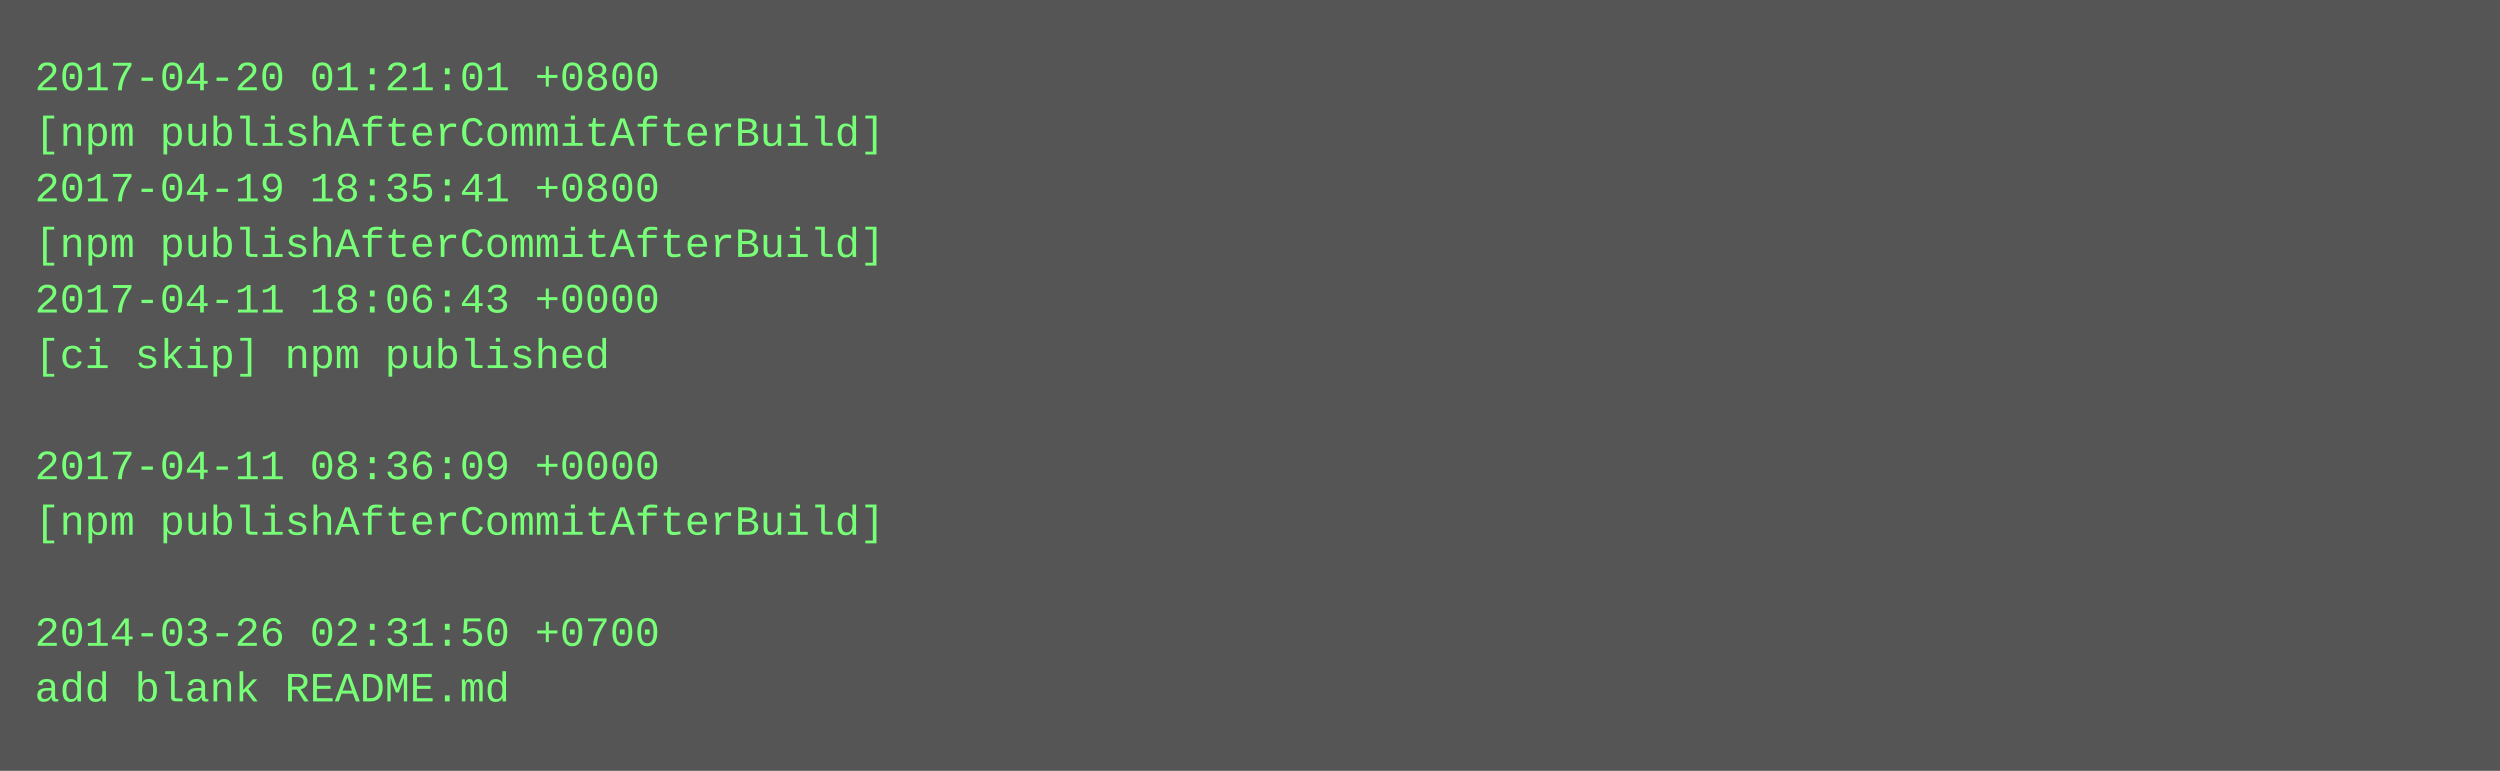
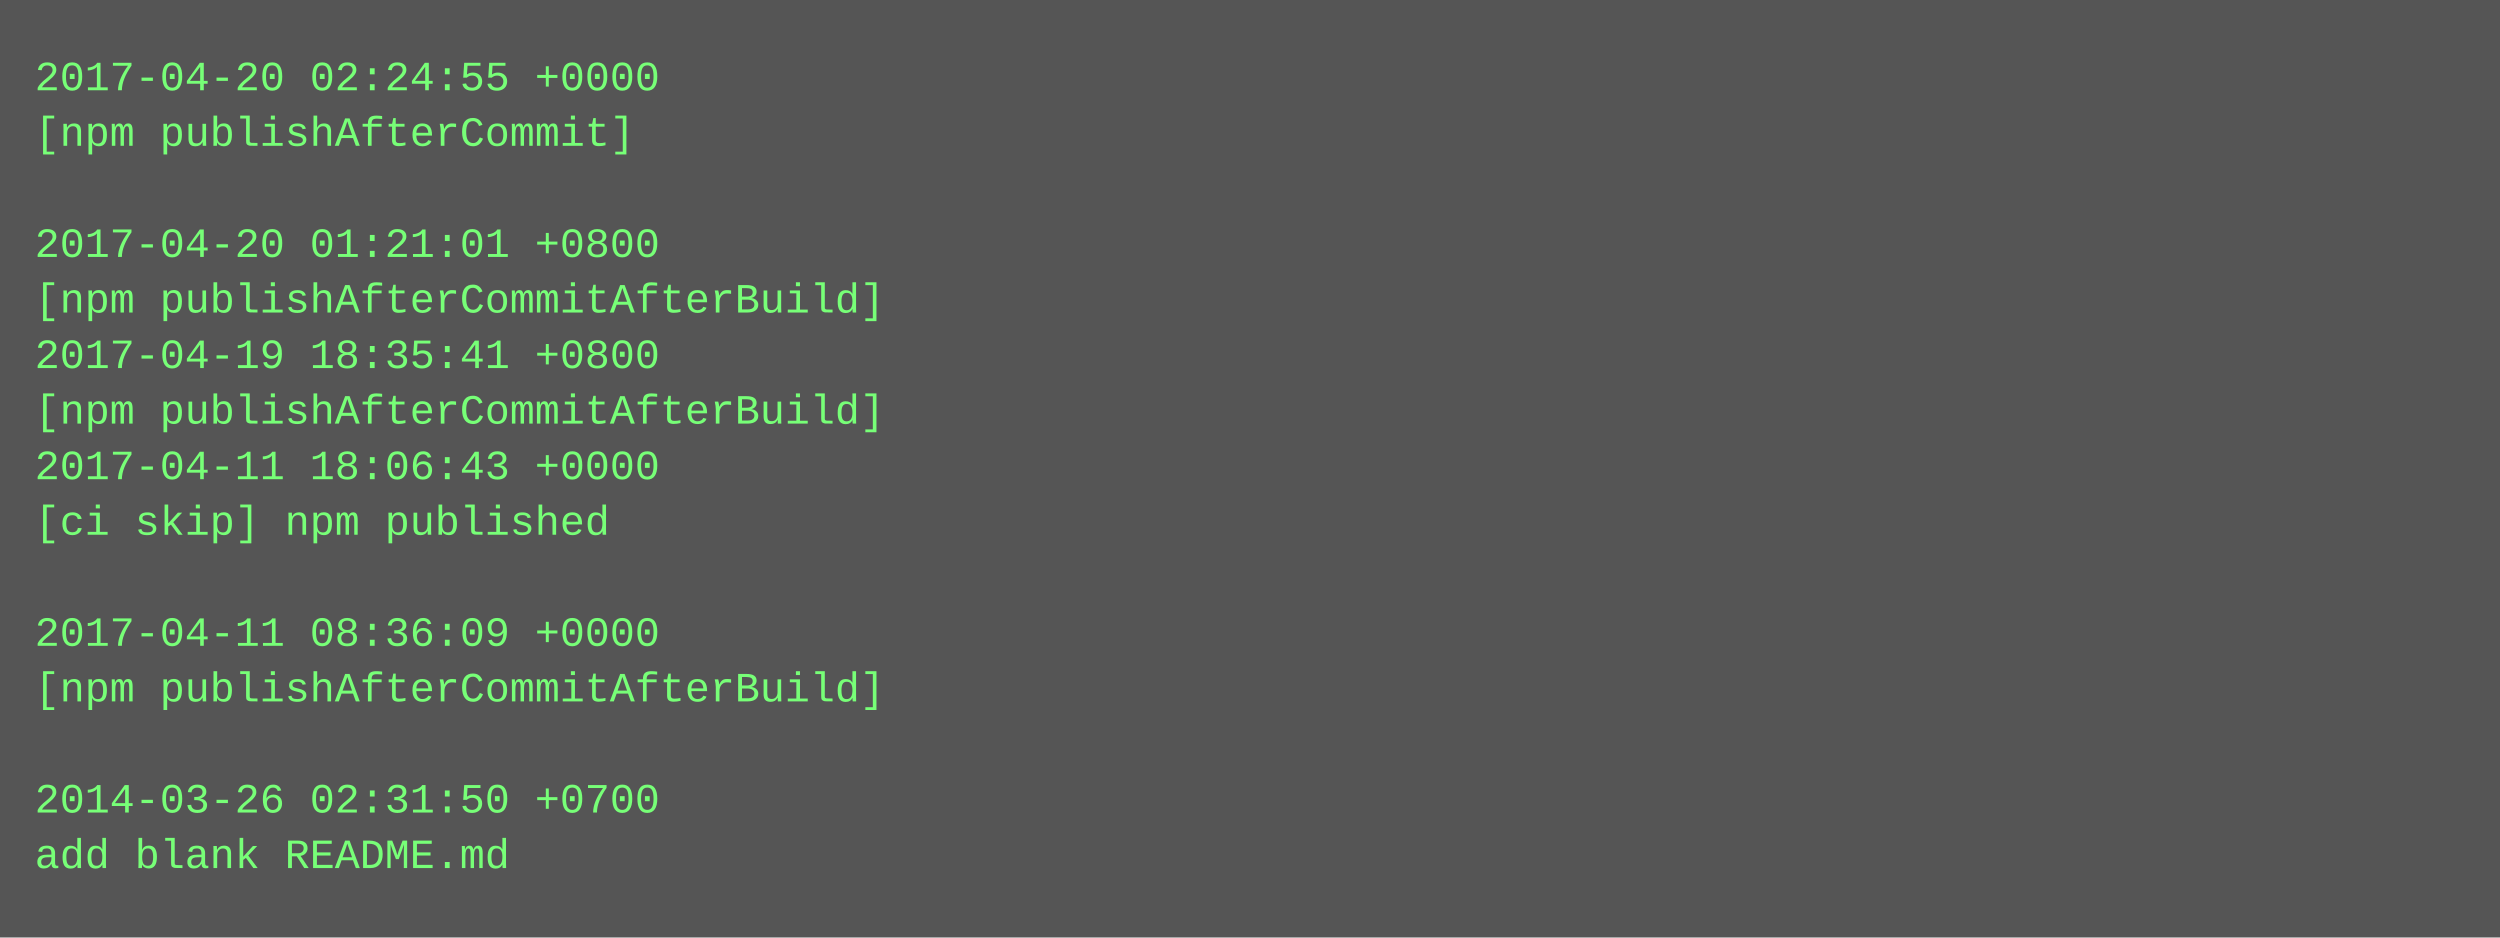
- <svg xmlns="http://www.w3.org/2000/svg" height="222" width="720">
-   <rect height="222" fill="#555" width="720" />
+ <svg xmlns="http://www.w3.org/2000/svg" height="270" width="720">
+   <rect height="270" fill="#555" width="720" />
  <text fill="#7f7" font-family="Courier New" font-size="12" xml:space="preserve">
-     <tspan x="10" y="26">2017-04-20 01:21:01 +0800</tspan>
-     <tspan x="10" y="42">[npm publishAfterCommitAfterBuild]</tspan>
-     <tspan x="10" y="58">2017-04-19 18:35:41 +0800</tspan>
-     <tspan x="10" y="74">[npm publishAfterCommitAfterBuild]</tspan>
-     <tspan x="10" y="90">2017-04-11 18:06:43 +0000</tspan>
-     <tspan x="10" y="106">[ci skip] npm published</tspan>
-     <tspan x="10" y="122" />
-     <tspan x="10" y="138">2017-04-11 08:36:09 +0000</tspan>
-     <tspan x="10" y="154">[npm publishAfterCommitAfterBuild]</tspan>
+     <tspan x="10" y="26">2017-04-20 02:24:55 +0000</tspan>
+     <tspan x="10" y="42">[npm publishAfterCommit]</tspan>
+     <tspan x="10" y="58" />
+     <tspan x="10" y="74">2017-04-20 01:21:01 +0800</tspan>
+     <tspan x="10" y="90">[npm publishAfterCommitAfterBuild]</tspan>
+     <tspan x="10" y="106">2017-04-19 18:35:41 +0800</tspan>
+     <tspan x="10" y="122">[npm publishAfterCommitAfterBuild]</tspan>
+     <tspan x="10" y="138">2017-04-11 18:06:43 +0000</tspan>
+     <tspan x="10" y="154">[ci skip] npm published</tspan>
    <tspan x="10" y="170" />
-     <tspan x="10" y="186">2014-03-26 02:31:50 +0700</tspan>
-     <tspan x="10" y="202">add blank README.md</tspan>
+     <tspan x="10" y="186">2017-04-11 08:36:09 +0000</tspan>
+     <tspan x="10" y="202">[npm publishAfterCommitAfterBuild]</tspan>
+     <tspan x="10" y="218" />
+     <tspan x="10" y="234">2014-03-26 02:31:50 +0700</tspan>
+     <tspan x="10" y="250">add blank README.md</tspan>
  </text>
</svg>
